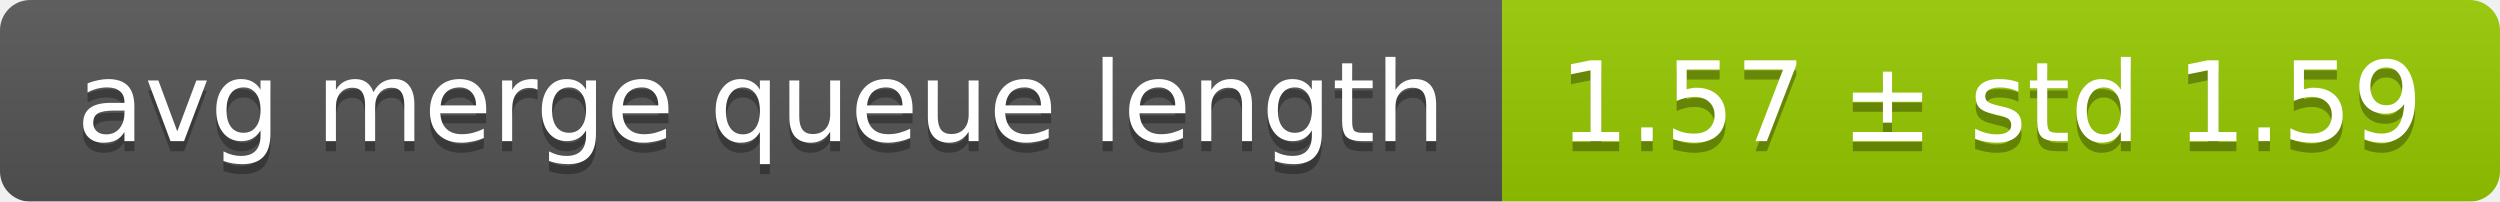
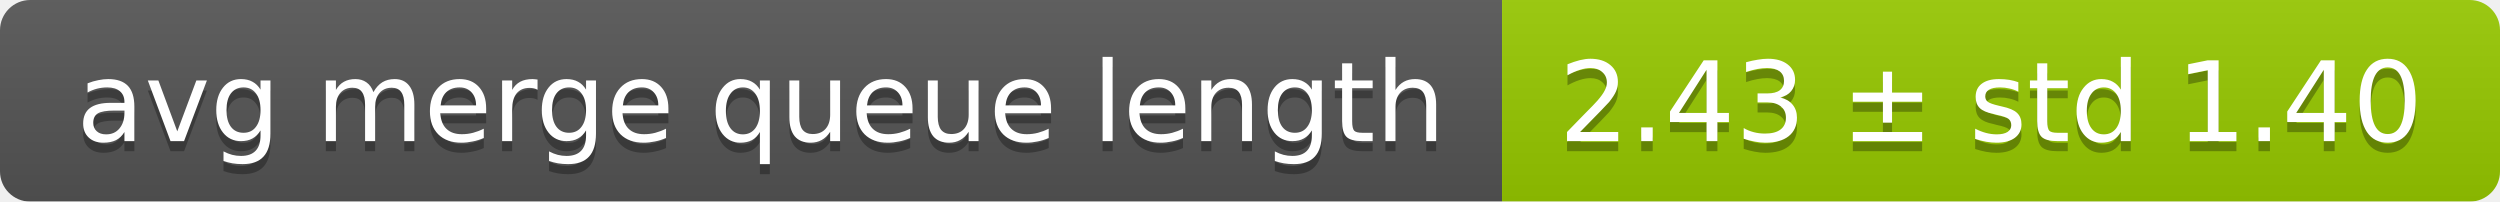
<svg xmlns="http://www.w3.org/2000/svg" width="248" height="20">
  <linearGradient id="smooth" x2="0" y2="100%">
    <stop offset="0" stop-color="#bbb" stop-opacity=".1" />
    <stop offset="1" stop-opacity=".1" />
  </linearGradient>
  <mask id="round">
    <rect width="248" height="20" rx="3" fill="#fff" />
  </mask>
  <g mask="url(#round)">
    <rect width="149" height="20" fill="#555" />
    <rect x="149" width="99" height="20" fill="#97ca00" />
    <rect width="248" height="20" fill="url(#smooth)" />
  </g>
  <g fill="#fff" text-anchor="middle" font-family="DejaVu Sans,Verdana,Geneva,sans-serif" font-size="11">
    <text x="75.5" y="15" fill="#010101" fill-opacity=".3">avg merge queue length</text>
    <text x="75.5" y="14">avg merge queue length</text>
-     <text x="197.5" y="15" fill="#010101" fill-opacity=".3">1.57 ± std 1.59</text>
-     <text x="197.5" y="14">1.57 ± std 1.59</text>
+     <text x="197.5" y="15" fill="#010101" fill-opacity=".3">2.43 ± std 1.40</text>
+     <text x="197.5" y="14">2.43 ± std 1.40</text>
  </g>
</svg>
